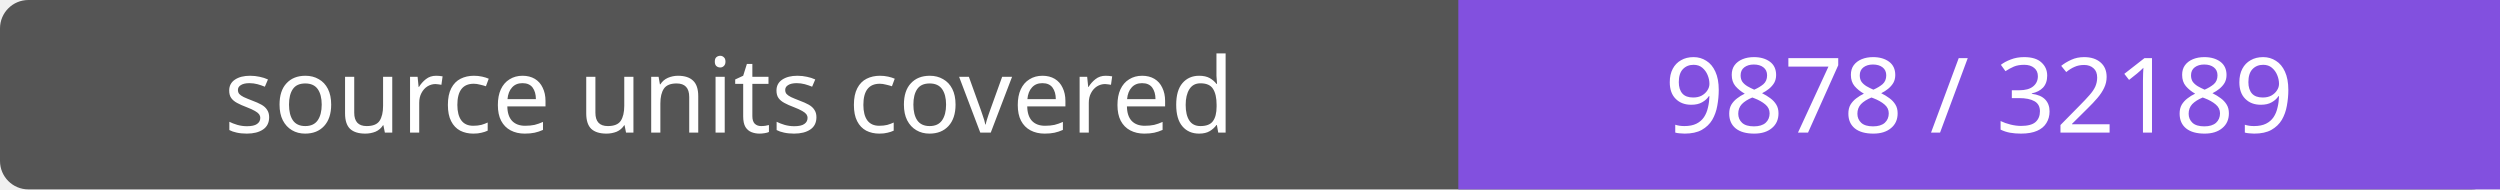
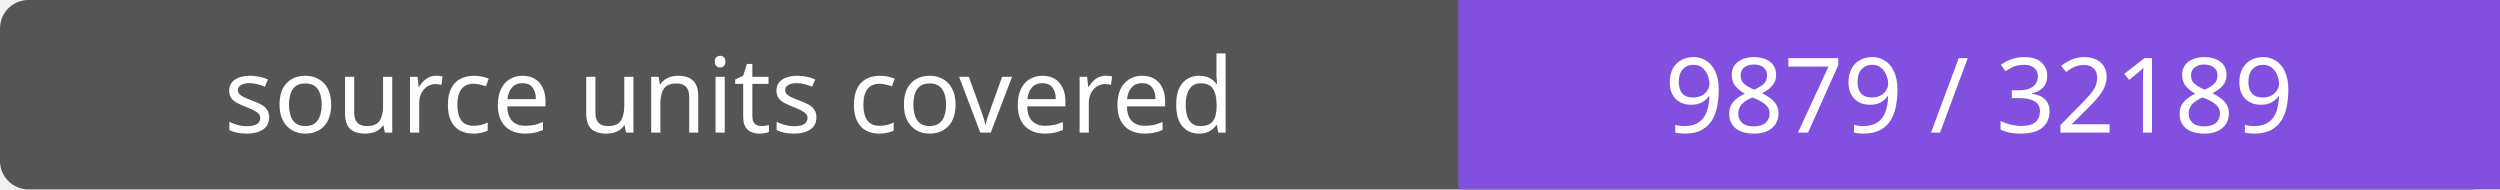
- <svg xmlns="http://www.w3.org/2000/svg" width="264" height="20" role="img" aria-label="source units covered: 9878 / 32189">
+ <svg xmlns="http://www.w3.org/2000/svg" width="264" height="20" role="img" aria-label="source units covered: 9879 / 32189">
  <rect width="264" height="20" rx="3" fill="#555" />
  <path fill="#8250df" d="M154 0h110v20H154z" />
  <g fill="#fff" text-anchor="middle" font-family="Verdana,sans-serif" font-size="11">
    <text x="77.0" y="14">source units covered</text>
-     <text x="209.0" y="14">9878 / 32189</text>
+     <text x="209.0" y="14">9879 / 32189</text>
  </g>
</svg>
